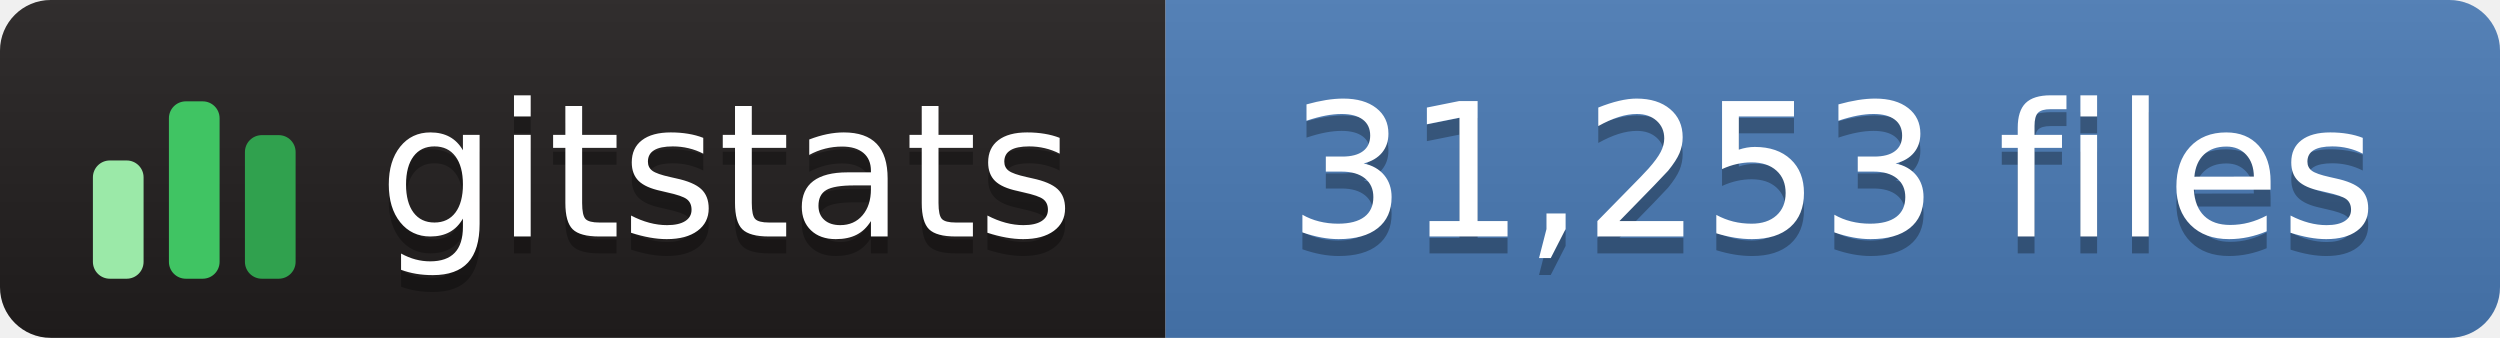
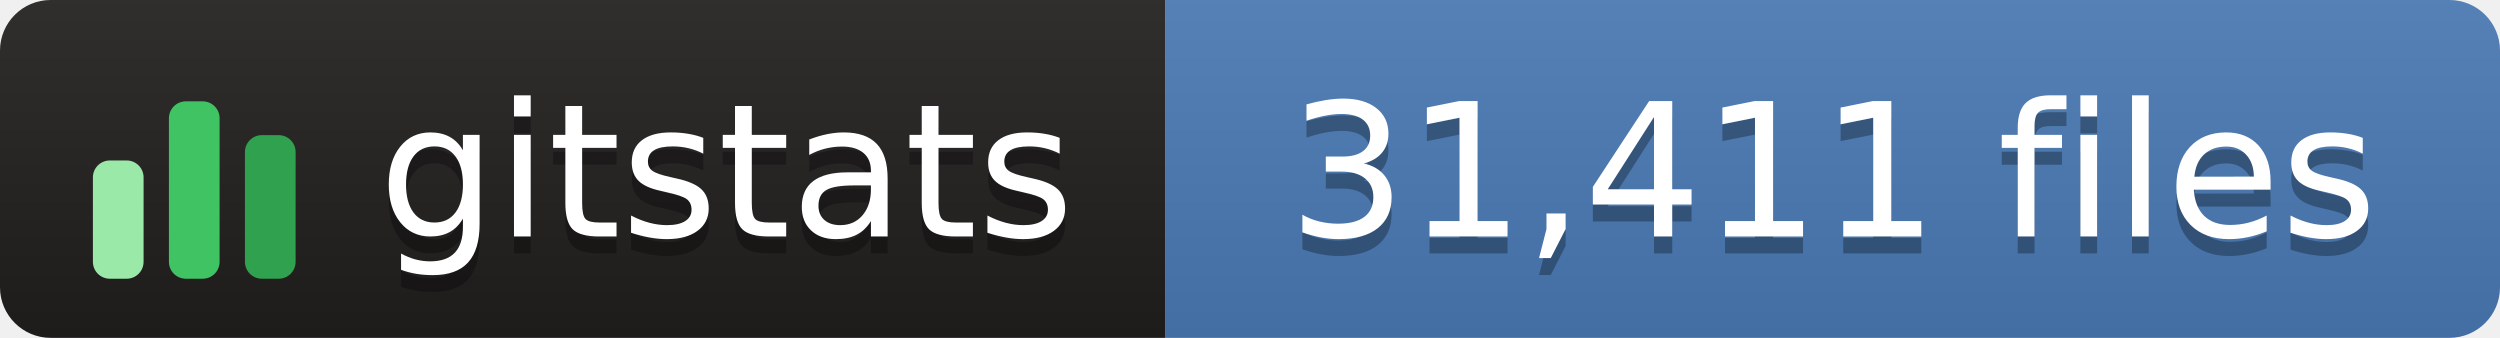
- <svg xmlns="http://www.w3.org/2000/svg" width="148" height="20" role="img" aria-label="gitstats: 31,253 files">
+ <svg xmlns="http://www.w3.org/2000/svg" width="148" height="20" role="img" aria-label="gitstats: 31,411 files">
  <linearGradient id="s" x2="0" y2="100%">
    <stop offset="0" stop-color="#bbb" stop-opacity=".1" />
    <stop offset="1" stop-opacity=".1" />
  </linearGradient>
  <clipPath id="r">
    <rect width="148" height="20" rx="3" fill="#fff" />
  </clipPath>
  <g clip-path="url(#r)">
    <rect width="69" height="20" fill="#211e1e" />
    <rect x="69" width="79" height="20" fill="#4a7ab5" />
    <rect width="148" height="20" fill="url(#s)" />
  </g>
  <g transform="translate(5,3.5)">
    <rect x="0.5" y="6.0" width="3" height="7.0" rx="1" fill="#9be9a8" />
    <rect x="5.0" y="2.5" width="3" height="10.5" rx="1" fill="#40c463" />
    <rect x="9.5" y="4.5" width="3" height="8.5" rx="1" fill="#30a14e" />
  </g>
  <g fill="#fff" text-anchor="middle" font-family="Verdana,Geneva,DejaVu Sans,sans-serif" text-rendering="geometricPrecision" font-size="110">
    <text aria-hidden="true" x="430" y="150" fill="#010101" fill-opacity=".3" transform="scale(.1)" textLength="420">gitstats</text>
    <text x="430" y="140" transform="scale(.1)" textLength="420">gitstats</text>
-     <text aria-hidden="true" x="1085" y="150" fill="#010101" fill-opacity=".3" transform="scale(.1)" textLength="680">31,253 files</text>
-     <text x="1085" y="140" transform="scale(.1)" textLength="680">31,253 files</text>
+     <text aria-hidden="true" x="1085" y="150" fill="#010101" fill-opacity=".3" transform="scale(.1)" textLength="680">31,411 files</text>
+     <text x="1085" y="140" transform="scale(.1)" textLength="680">31,411 files</text>
  </g>
</svg>
